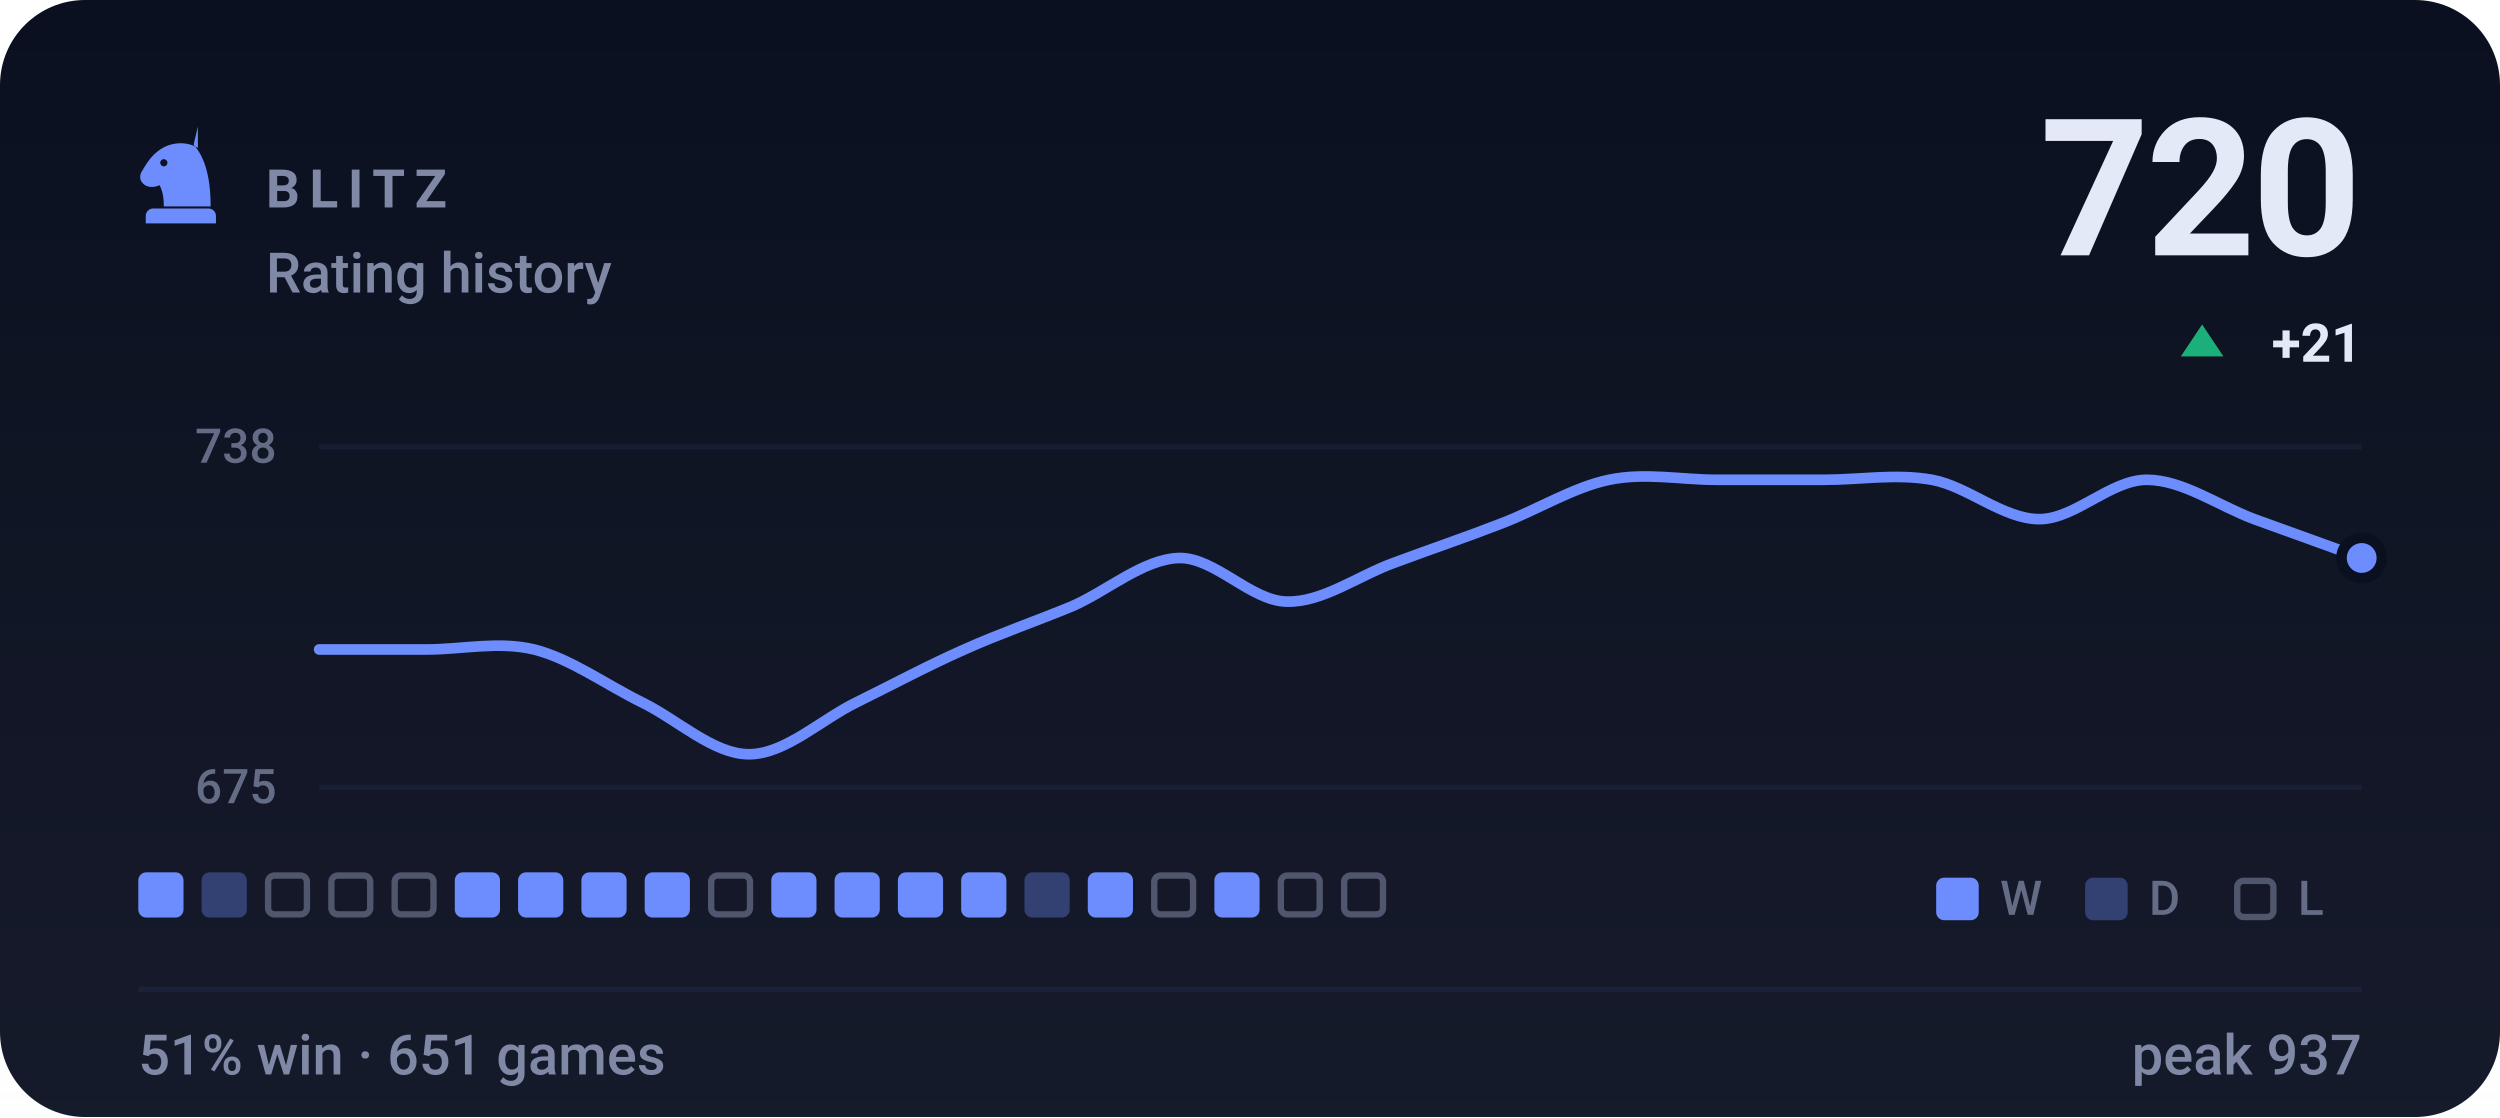
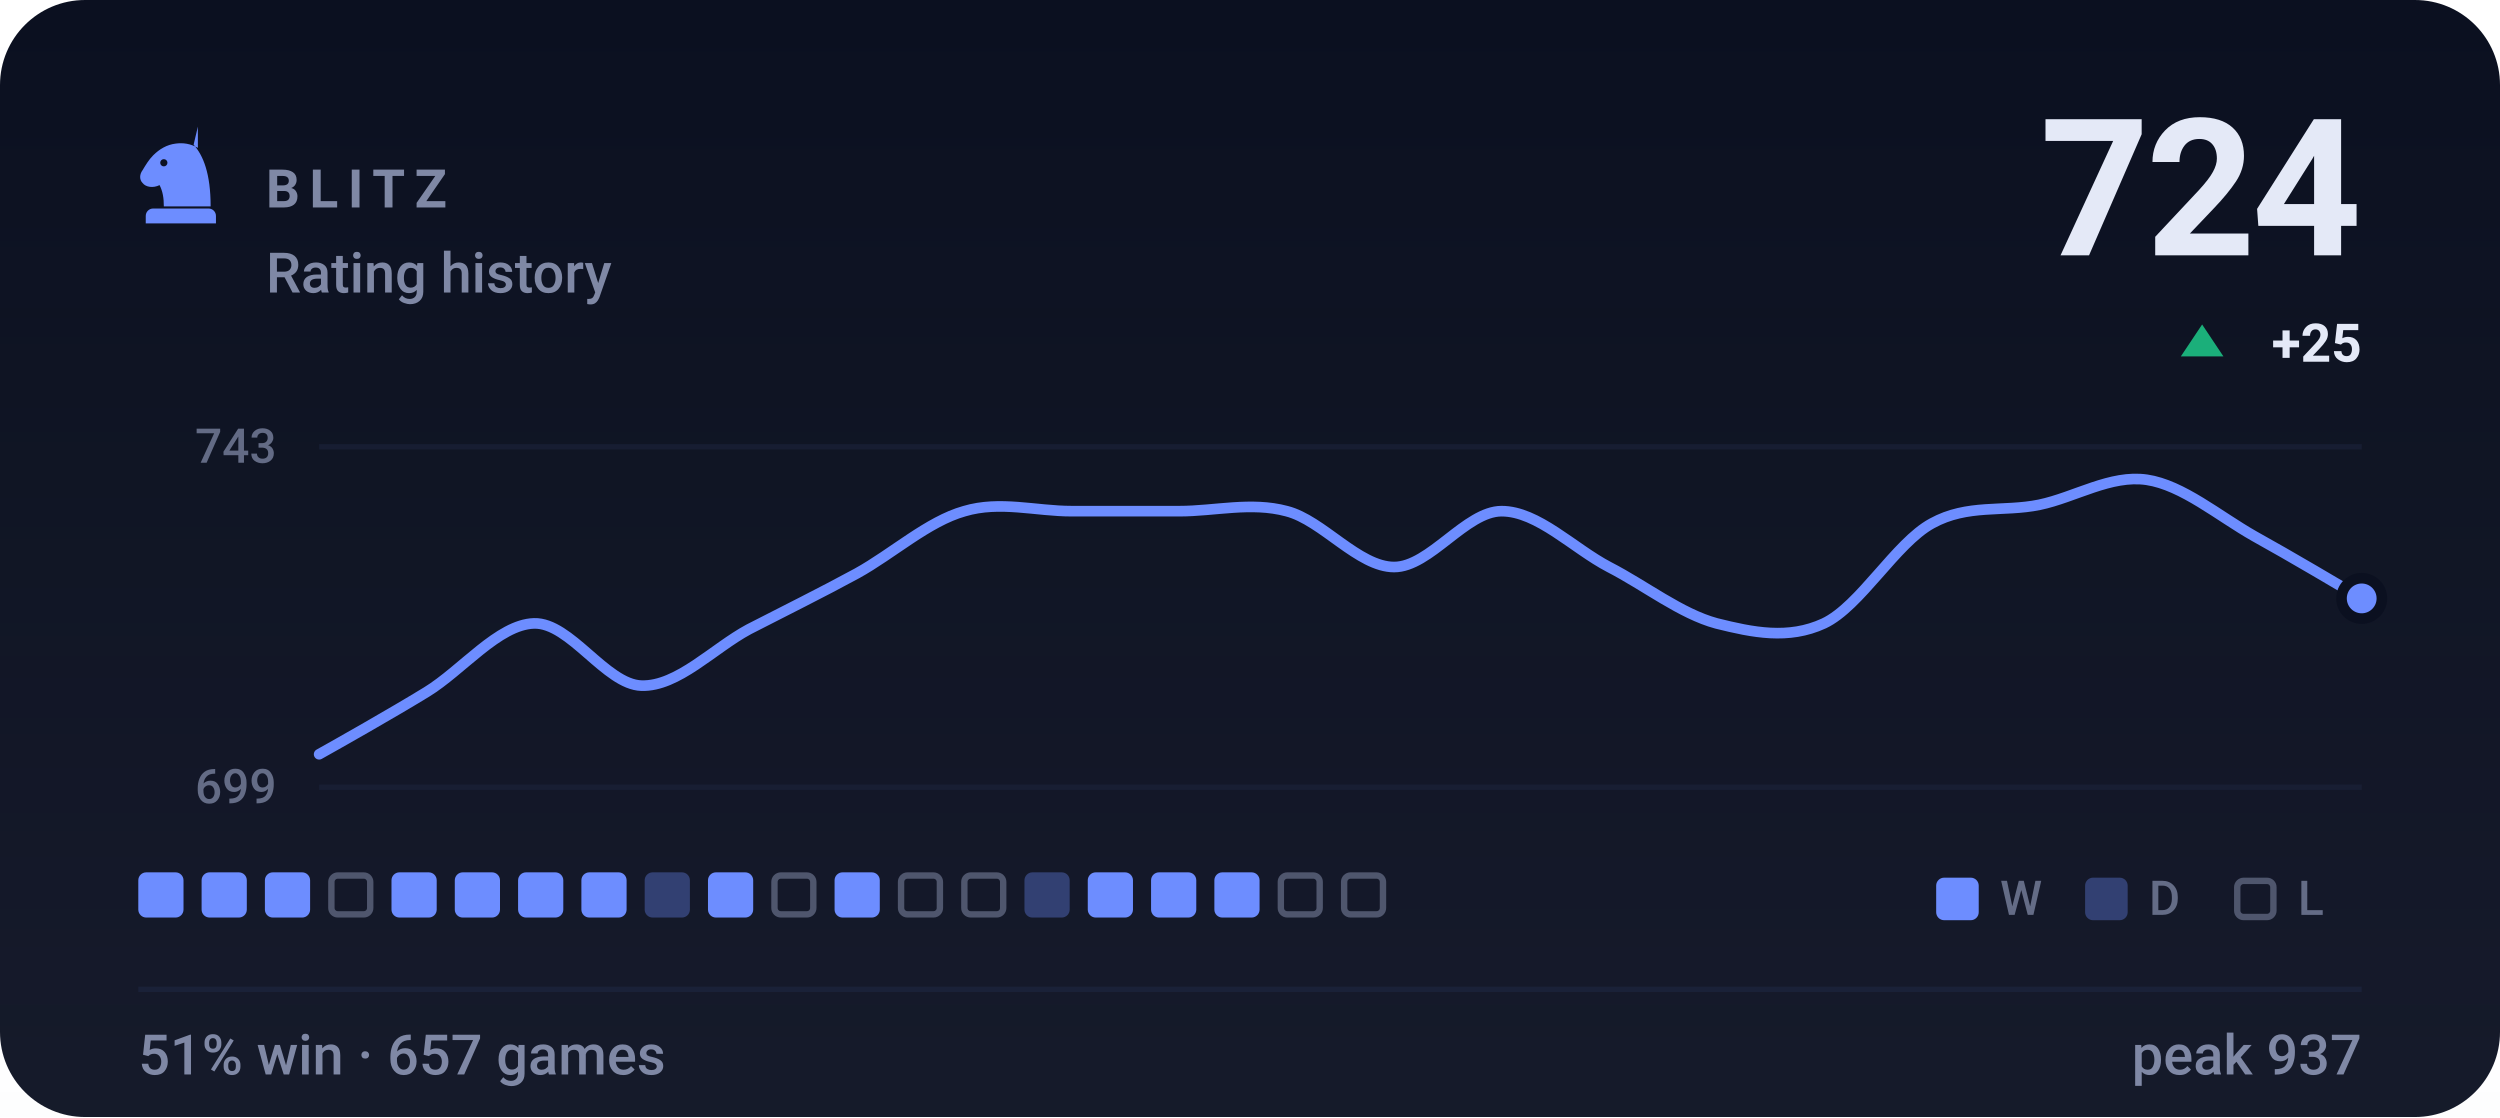
- <svg xmlns="http://www.w3.org/2000/svg" viewBox="0 0 470 210" width="470" height="210" role="img" aria-label="BLITZ rating history, currently 720, 51% win rate over 651 games">
+ <svg xmlns="http://www.w3.org/2000/svg" viewBox="0 0 470 210" width="470" height="210" role="img" aria-label="BLITZ rating history, currently 724, 51% win rate over 657 games">
  <style>svg{font-family:-apple-system,BlinkMacSystemFont,'Segoe UI',Roboto,'Helvetica Neue',Arial,sans-serif}text{fill:#e4e9f7;white-space:pre}.bg{fill:#0b1020}.acc{fill:#6d8dff}.win{fill:#1baf7a}.draw{fill:#8b8f96}.loss{fill:#d03b3b}.lbl{font-size:10px;font-weight:600;letter-spacing:.18em;fill:#7f88a5}.cap{font-size:10.5px;font-weight:500;fill:#7f88a5}.num{font-family:-apple-system,BlinkMacSystemFont,'Segoe UI',Roboto,'Helvetica Neue',Arial,sans-serif;font-weight:700;letter-spacing:-.02em}.tick{font-size:9px;font-weight:500;fill:#7f88a5;opacity:.75}.dl{font-size:10px;font-weight:600}.rule{stroke:#1a2138;stroke-width:1;fill:none}.grid{stroke:#1a2138;stroke-width:1;fill:none;opacity:.7}.ln{fill:none;stroke:#6d8dff;stroke-width:2;stroke-linecap:round;stroke-linejoin:round}.ring{stroke:#0b1020;stroke-width:2}.hollow{fill:none;stroke-width:1.5}.sq{fill:#e4e9f7;opacity:.035}</style>
  <rect class="bg" width="470" height="210" rx="16" />
  <defs>
    <linearGradient id="gp" x1="0" y1="0" x2="0" y2="1">
      <stop offset="0" stop-color="#e4e9f7" stop-opacity="0" />
      <stop offset="1" stop-color="#e4e9f7" stop-opacity=".05" />
    </linearGradient>
  </defs>
  <rect width="470" height="210" fill="url(#gp)" />
  <g class="acc" transform="translate(24.0,22.8) scale(0.2)">
    <path fill-rule="evenodd" d="M66 5l-4 17c9 10 16 27 16 58H34c0-8-1-14-4-20-6 3-13 2-16-2-3-3-3-8 0-12 3-5 6-10 10-14 6-6 13-10 21-11 7-1 14 0 21 4zM37.4 39a3.4 3.4 0 1 0-6.8 0 3.4 3.4 0 1 0 6.8 0zM24 82h52c3.9 0 7 3.1 7 7v7H17v-7c0-3.9 3.1-7 7-7z" />
  </g>
  <text class="lbl" x="50" y="39">BLITZ</text>
  <text class="cap" x="50" y="55">Rating history</text>
-   <text class="num" x="444" y="48" text-anchor="end" style="font-size:36px">720</text>
+   <text class="num" x="444" y="48" text-anchor="end" style="font-size:36px">724</text>
  <path fill="#1baf7a" d="M414 61L418 67H410Z" />
-   <text class="dl" x="444" y="68" text-anchor="end" fill="#1baf7a">+21</text>
+   <text class="dl" x="444" y="68" text-anchor="end" fill="#1baf7a">+25</text>
  <line class="grid" x1="60" y1="84" x2="444" y2="84" />
  <line class="grid" x1="60" y1="148" x2="444" y2="148" />
-   <text class="tick" x="52" y="87" text-anchor="end">738</text>
-   <text class="tick" x="52" y="151" text-anchor="end">675</text>
-   <path class="ln" d="M60.0 122.1C63.4 122.1 73.5 122.1 80.2 122.1C86.9 122.1 93.7 120.5 100.4 122.1C107.2 123.8 113.9 128.7 120.6 132.0C127.4 135.3 134.1 141.8 140.8 141.8C147.6 141.8 154.3 135.3 161.1 132.0C167.8 128.7 174.5 125.1 181.3 122.1C188.0 119.1 194.7 116.8 201.5 114.0C208.2 111.1 214.9 105.1 221.7 104.9C228.4 104.8 235.2 113.0 241.9 113.1C248.6 113.3 255.4 108.2 262.1 105.8C268.8 103.3 275.6 101.0 282.3 98.4C289.1 95.8 295.8 91.6 302.5 90.2C309.3 88.8 316.0 90.2 322.7 90.2C329.5 90.2 336.2 90.2 342.9 90.2C349.7 90.2 356.4 89.0 363.2 90.2C369.9 91.4 376.6 97.6 383.4 97.6C390.1 97.6 396.8 90.2 403.6 90.2C410.3 90.2 417.1 95.1 423.8 97.6C430.5 100.0 440.6 103.7 444.0 104.9" />
-   <circle class="acc ring" cx="444.0" cy="104.9" r="3.8" />
+   <text class="tick" x="52" y="87" text-anchor="end">743</text>
+   <text class="tick" x="52" y="151" text-anchor="end">699</text>
+   <path class="ln" d="M60.0 141.8C63.4 139.9 73.5 134.2 80.2 130.1C86.9 126.0 93.7 117.4 100.4 117.2C107.2 117.0 113.9 128.7 120.6 128.9C127.4 129.1 134.1 121.9 140.8 118.3C147.6 114.8 154.3 111.5 161.1 107.8C167.8 104.1 174.5 98.0 181.3 96.1C188.0 94.1 194.7 96.1 201.5 96.1C208.2 96.1 214.9 96.1 221.7 96.1C228.4 96.1 235.2 94.3 241.9 96.1C248.6 97.8 255.4 106.6 262.1 106.6C268.8 106.6 275.6 96.1 282.3 96.1C289.1 96.1 295.8 103.1 302.5 106.6C309.3 110.1 316.0 115.4 322.7 117.2C329.5 118.9 336.2 120.3 342.9 117.2C349.7 114.0 356.4 102.1 363.2 98.4C369.9 94.7 376.6 96.3 383.4 94.9C390.1 93.5 396.8 89.2 403.6 90.2C410.3 91.2 417.1 97.0 423.8 100.8C430.5 104.5 440.6 110.5 444.0 112.5" />
+   <circle class="acc ring" cx="444.0" cy="112.5" r="3.8" />
  <rect x="26.0" y="164" width="8.5" height="8.5" rx="1.5" fill="#6d8dff" />
-   <rect x="37.9" y="164" width="8.5" height="8.5" rx="1.5" fill="#6d8dff" opacity=".34" />
-   <rect x="50.4" y="164.6" width="7.3" height="7.3" rx="1.2" fill="none" stroke="#7f88a5" stroke-width="1.2" opacity=".55" />
+   <rect x="37.9" y="164" width="8.5" height="8.5" rx="1.5" fill="#6d8dff" />
+   <rect x="49.8" y="164" width="8.5" height="8.5" rx="1.5" fill="#6d8dff" />
  <rect x="62.3" y="164.6" width="7.3" height="7.3" rx="1.2" fill="none" stroke="#7f88a5" stroke-width="1.2" opacity=".55" />
-   <rect x="74.2" y="164.6" width="7.3" height="7.3" rx="1.2" fill="none" stroke="#7f88a5" stroke-width="1.2" opacity=".55" />
+   <rect x="73.6" y="164" width="8.5" height="8.5" rx="1.5" fill="#6d8dff" />
  <rect x="85.5" y="164" width="8.5" height="8.5" rx="1.5" fill="#6d8dff" />
  <rect x="97.4" y="164" width="8.5" height="8.5" rx="1.5" fill="#6d8dff" />
  <rect x="109.3" y="164" width="8.5" height="8.5" rx="1.5" fill="#6d8dff" />
-   <rect x="121.2" y="164" width="8.5" height="8.5" rx="1.5" fill="#6d8dff" />
-   <rect x="133.7" y="164.6" width="7.3" height="7.3" rx="1.2" fill="none" stroke="#7f88a5" stroke-width="1.2" opacity=".55" />
-   <rect x="145.0" y="164" width="8.5" height="8.5" rx="1.5" fill="#6d8dff" />
+   <rect x="121.2" y="164" width="8.5" height="8.5" rx="1.5" fill="#6d8dff" opacity=".34" />
+   <rect x="133.1" y="164" width="8.5" height="8.5" rx="1.5" fill="#6d8dff" />
+   <rect x="145.6" y="164.6" width="7.3" height="7.3" rx="1.2" fill="none" stroke="#7f88a5" stroke-width="1.2" opacity=".55" />
  <rect x="156.9" y="164" width="8.5" height="8.5" rx="1.5" fill="#6d8dff" />
-   <rect x="168.8" y="164" width="8.5" height="8.5" rx="1.5" fill="#6d8dff" />
-   <rect x="180.7" y="164" width="8.5" height="8.5" rx="1.5" fill="#6d8dff" />
+   <rect x="169.4" y="164.6" width="7.3" height="7.3" rx="1.2" fill="none" stroke="#7f88a5" stroke-width="1.2" opacity=".55" />
+   <rect x="181.3" y="164.6" width="7.3" height="7.3" rx="1.2" fill="none" stroke="#7f88a5" stroke-width="1.2" opacity=".55" />
  <rect x="192.6" y="164" width="8.5" height="8.5" rx="1.5" fill="#6d8dff" opacity=".34" />
  <rect x="204.5" y="164" width="8.5" height="8.5" rx="1.5" fill="#6d8dff" />
-   <rect x="217.0" y="164.6" width="7.3" height="7.3" rx="1.2" fill="none" stroke="#7f88a5" stroke-width="1.2" opacity=".55" />
+   <rect x="216.4" y="164" width="8.5" height="8.5" rx="1.5" fill="#6d8dff" />
  <rect x="228.3" y="164" width="8.5" height="8.5" rx="1.5" fill="#6d8dff" />
  <rect x="240.8" y="164.6" width="7.3" height="7.3" rx="1.2" fill="none" stroke="#7f88a5" stroke-width="1.2" opacity=".55" />
  <rect x="252.7" y="164.6" width="7.3" height="7.3" rx="1.2" fill="none" stroke="#7f88a5" stroke-width="1.2" opacity=".55" />
  <rect x="364" y="165" width="8" height="8" rx="1.5" fill="#6d8dff" />
  <text class="tick" x="376" y="172">W</text>
  <rect x="392" y="165" width="8" height="8" rx="1.5" fill="#6d8dff" opacity=".34" />
  <text class="tick" x="404" y="172">D</text>
  <rect x="420.6" y="165.6" width="6.8" height="6.8" rx="1.2" fill="none" stroke="#7f88a5" stroke-width="1.2" opacity=".55" />
  <text class="tick" x="432" y="172">L</text>
  <line class="rule" x1="26" y1="186" x2="444" y2="186" />
-   <text class="cap" x="26" y="202">51% win · 651 games</text>
+   <text class="cap" x="26" y="202">51% win · 657 games</text>
  <text class="cap" x="444" y="202" text-anchor="end">peak 937</text>
</svg>
